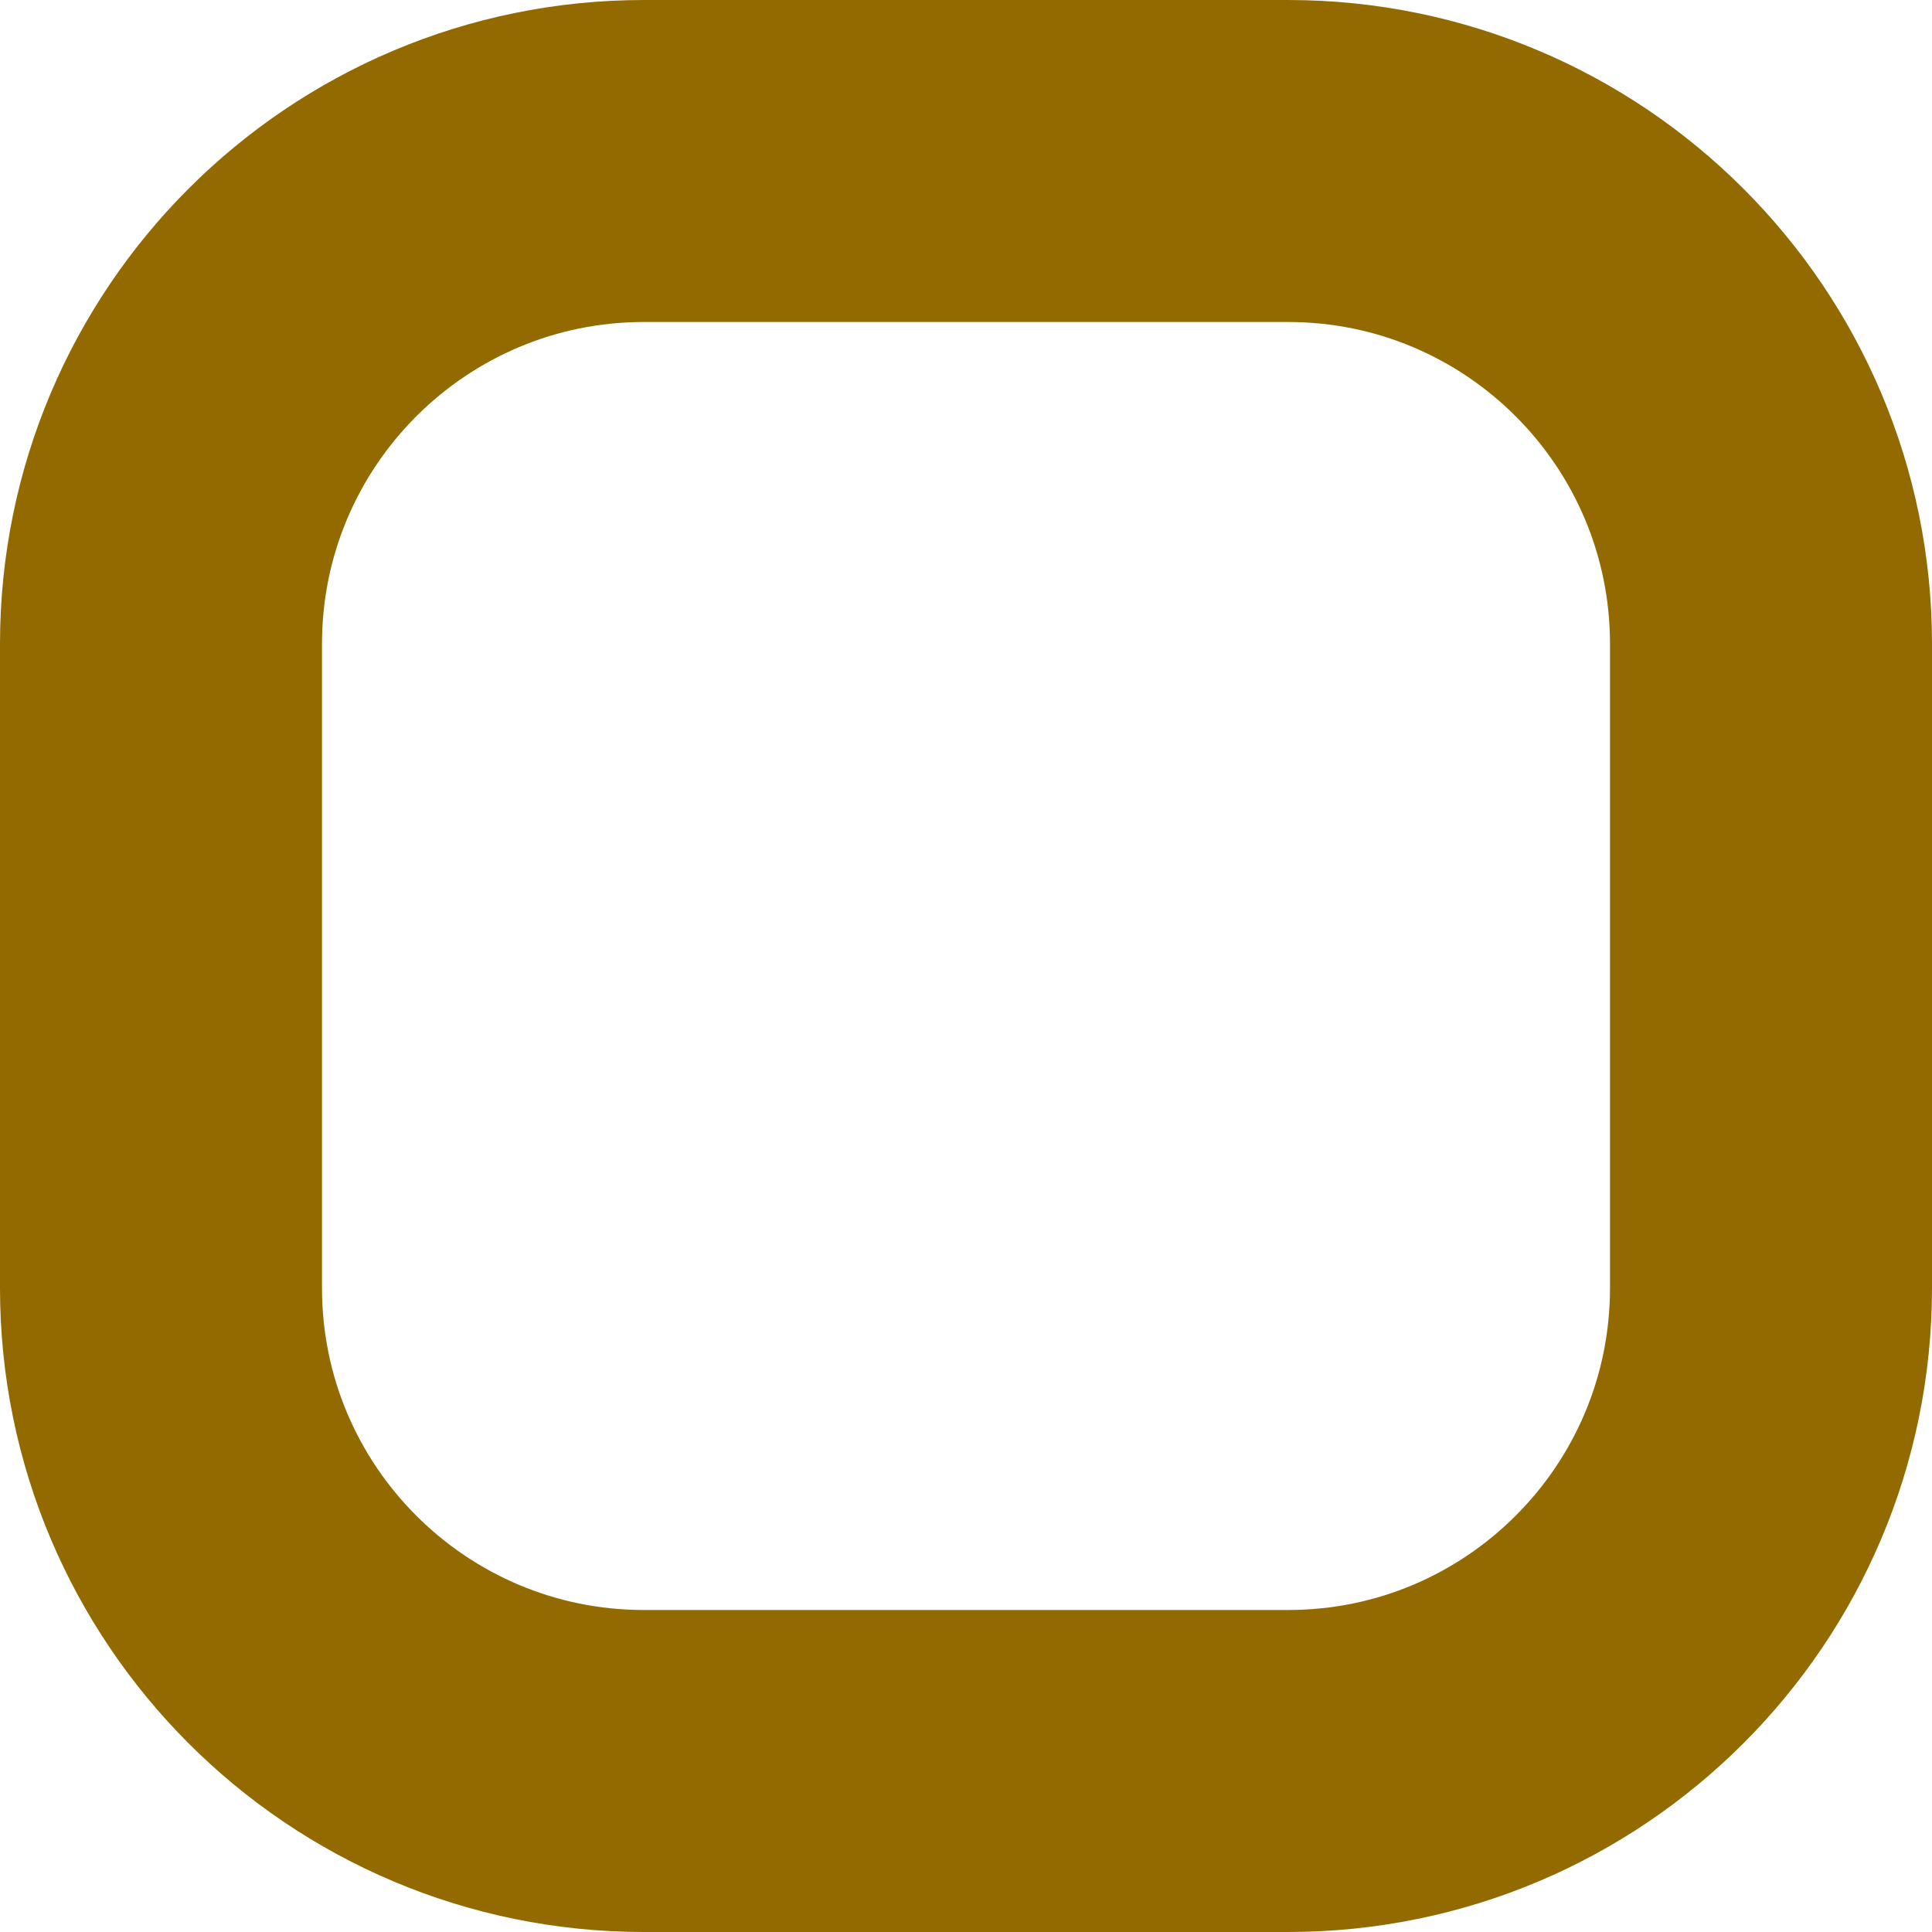
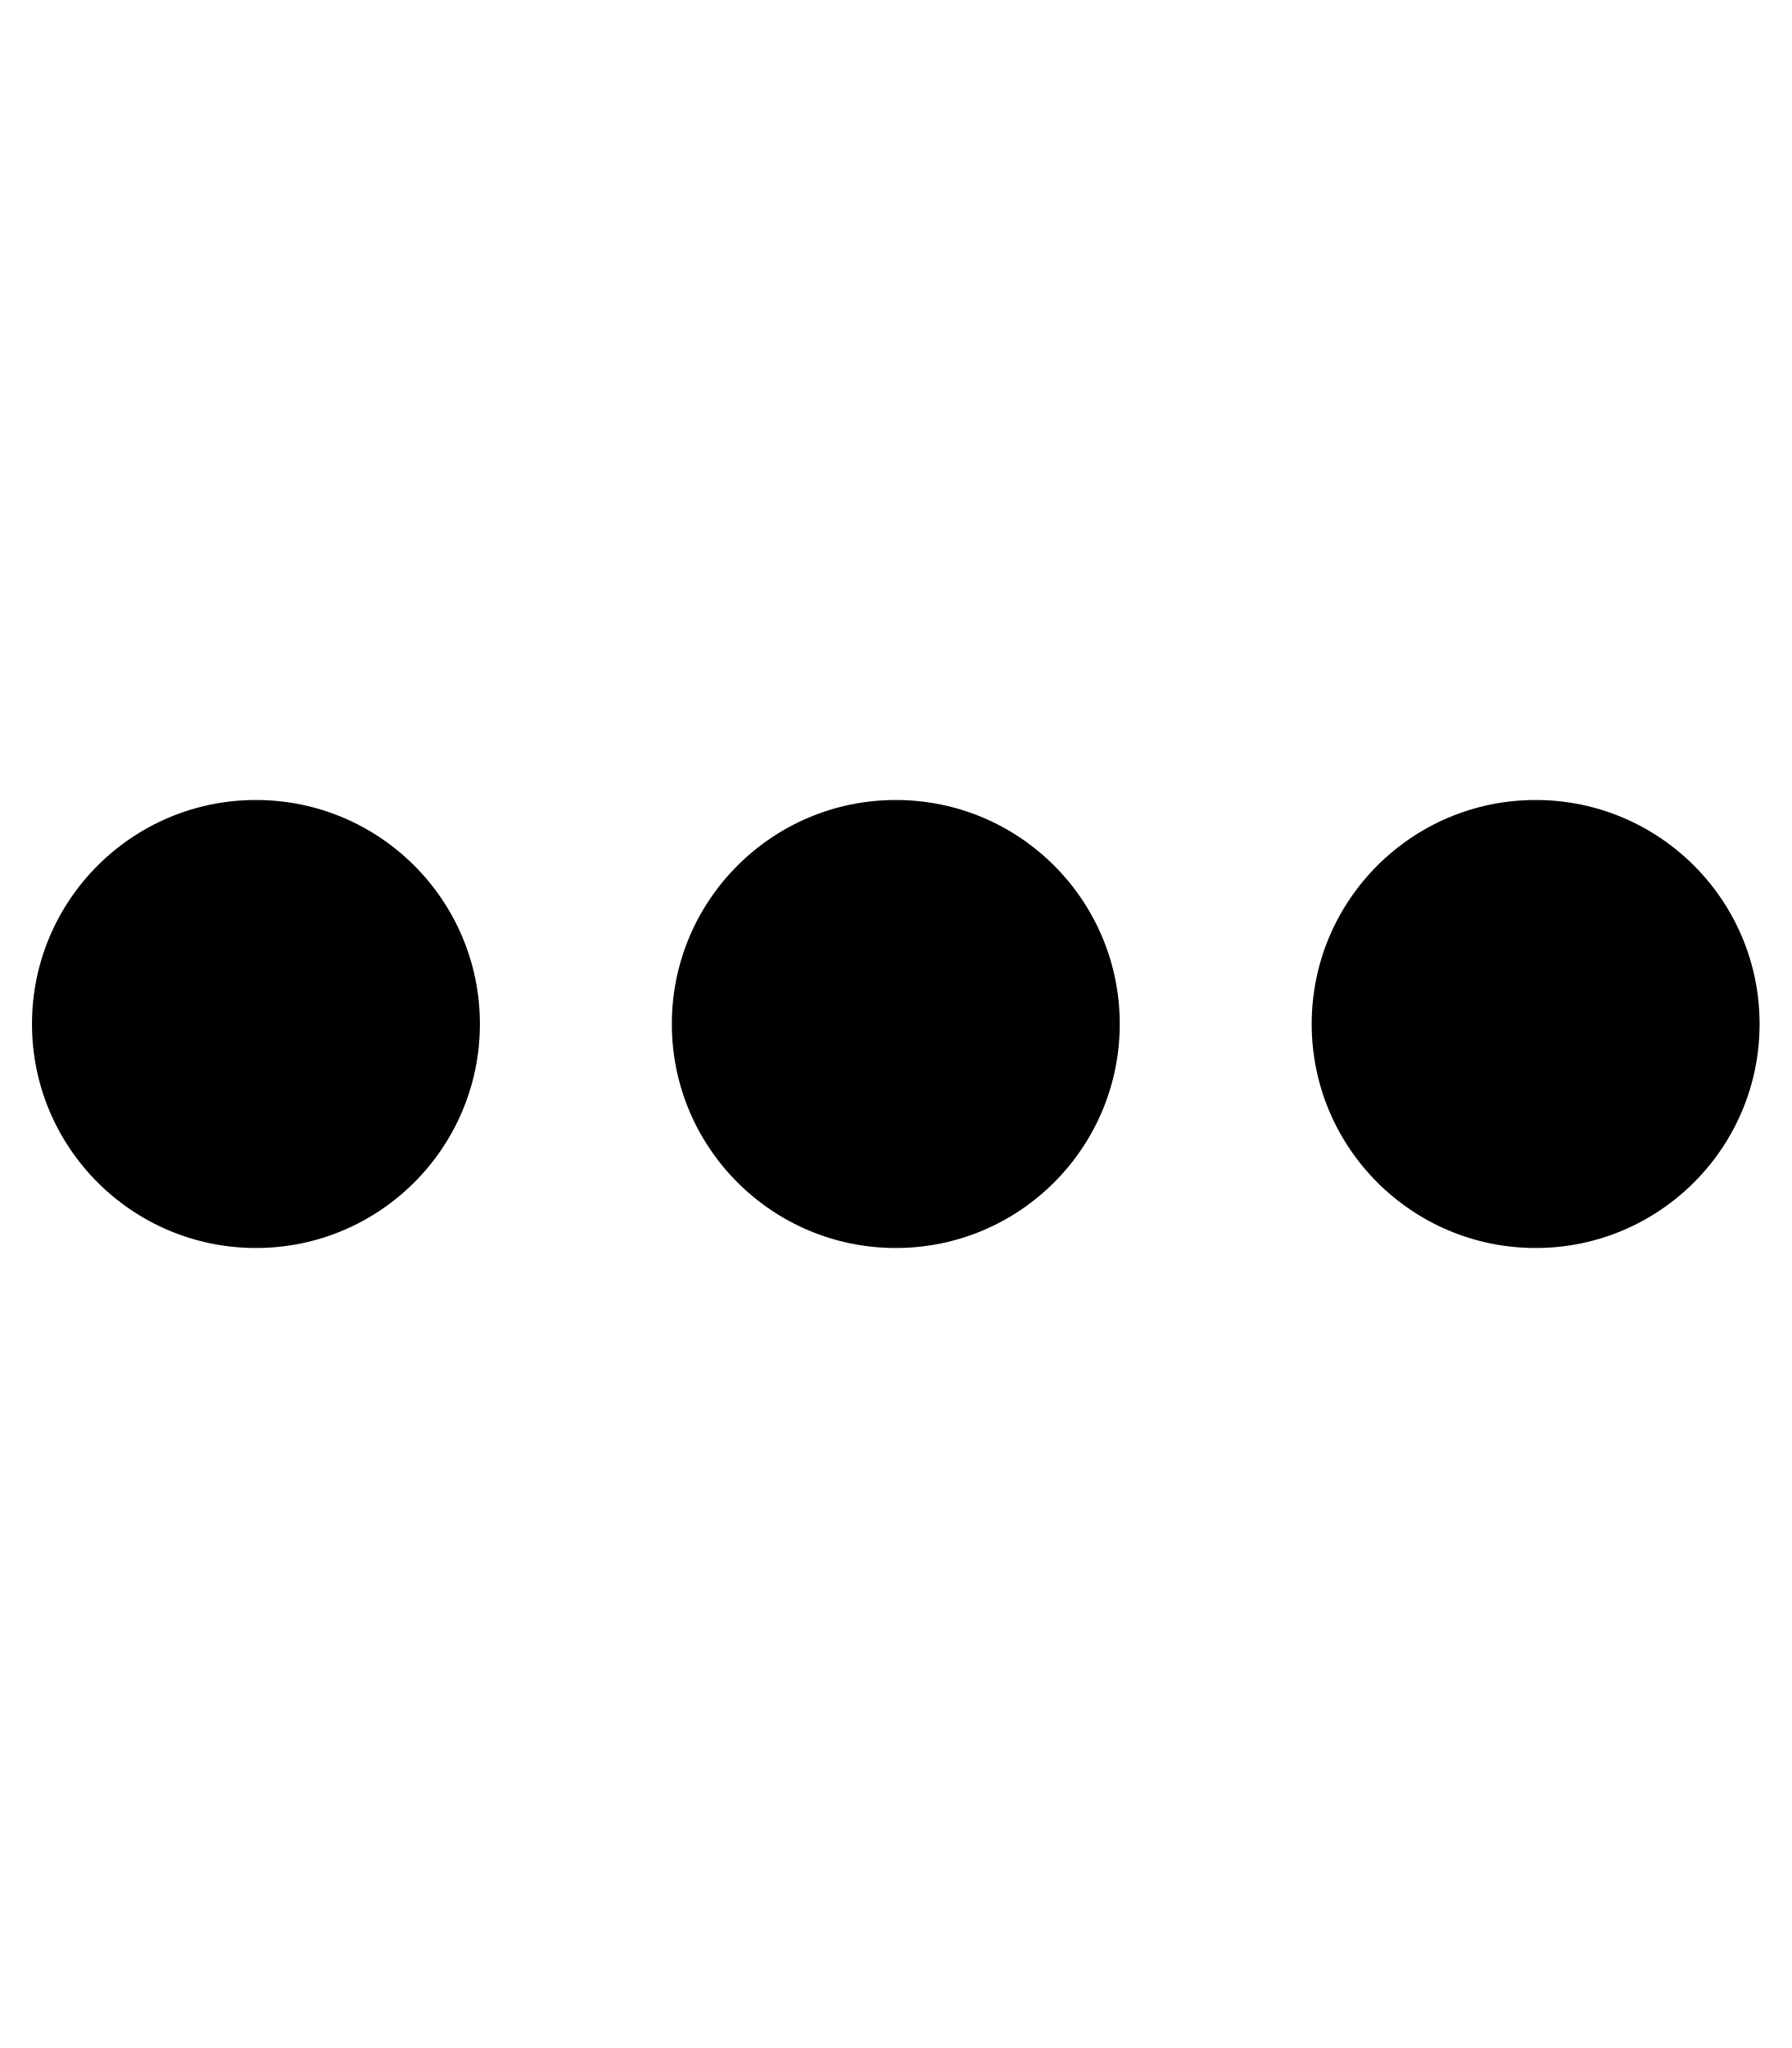
- <svg xmlns="http://www.w3.org/2000/svg" width="12" height="12" viewBox="0 0 12 12" fill="none">
-   <rect x="1" y="1" width="10" height="10" rx="3" stroke="#936A00" stroke-width="2" />
+ <svg xmlns="http://www.w3.org/2000/svg" height="12" width="10.5" viewBox="0 0 448 512">
+   <path d="M8 256a56 56 0 1 1 112 0A56 56 0 1 1 8 256zm160 0a56 56 0 1 1 112 0 56 56 0 1 1 -112 0zm216-56a56 56 0 1 1 0 112 56 56 0 1 1 0-112z" />
</svg>
